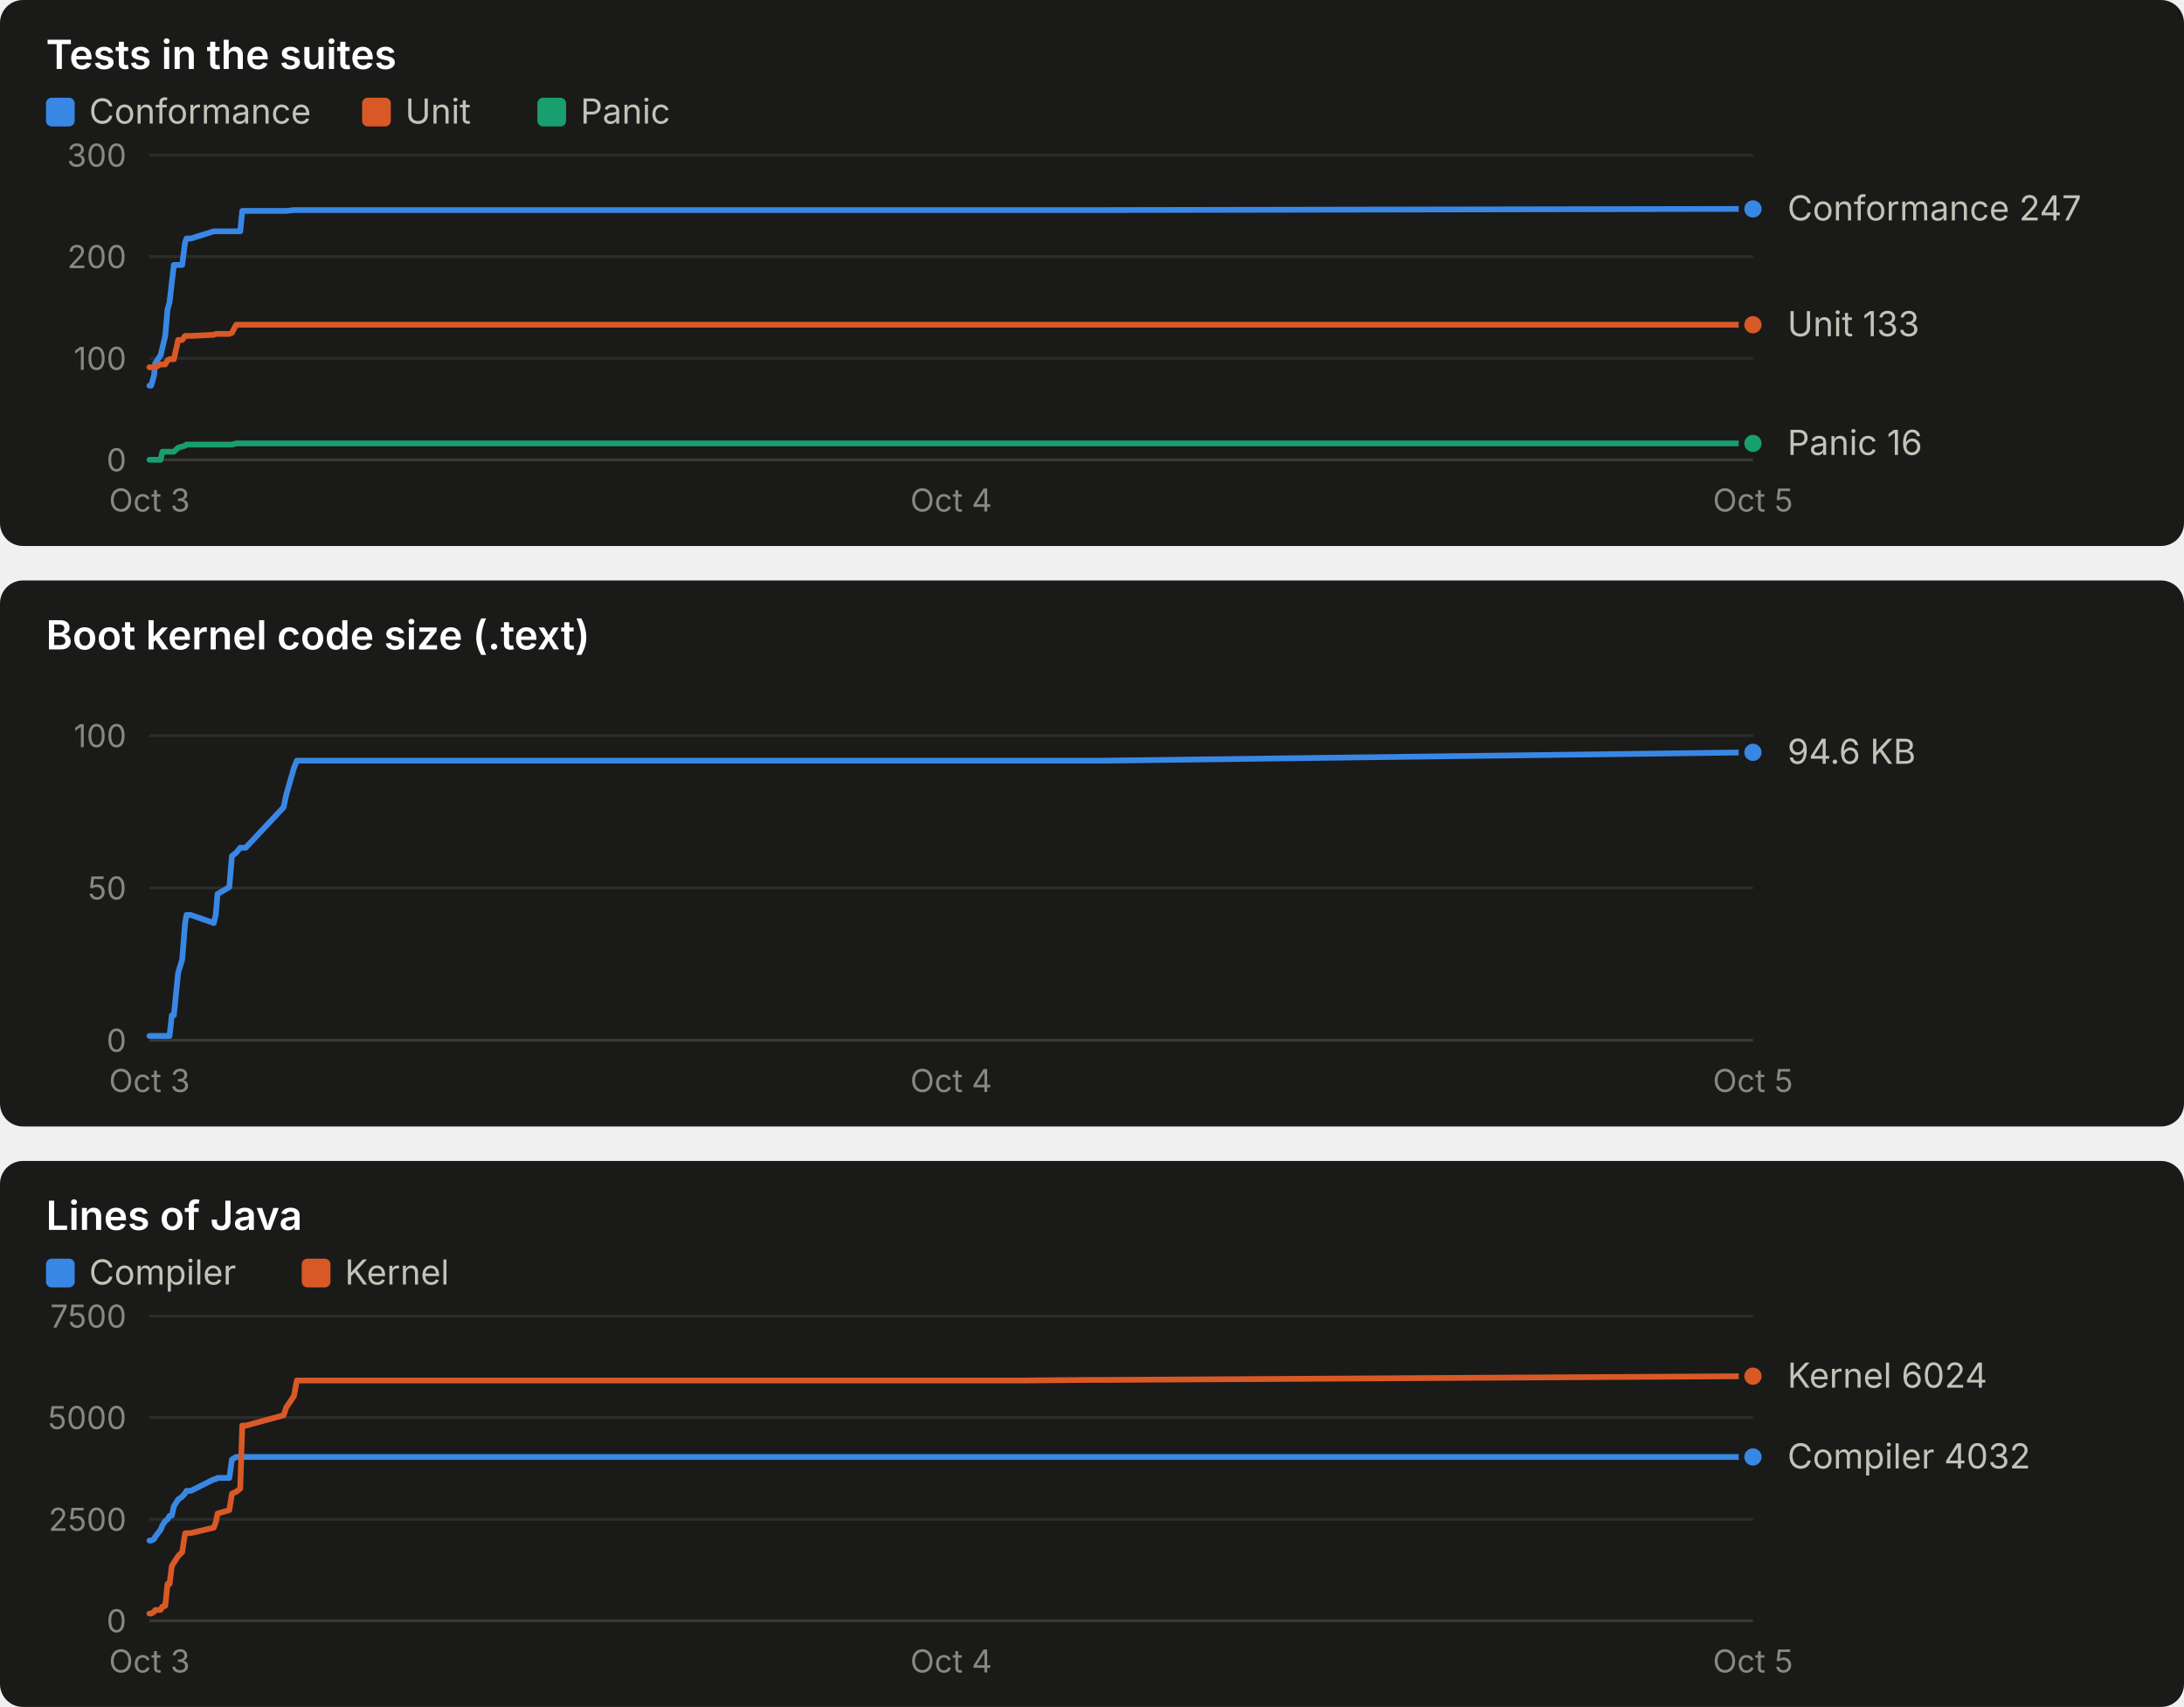
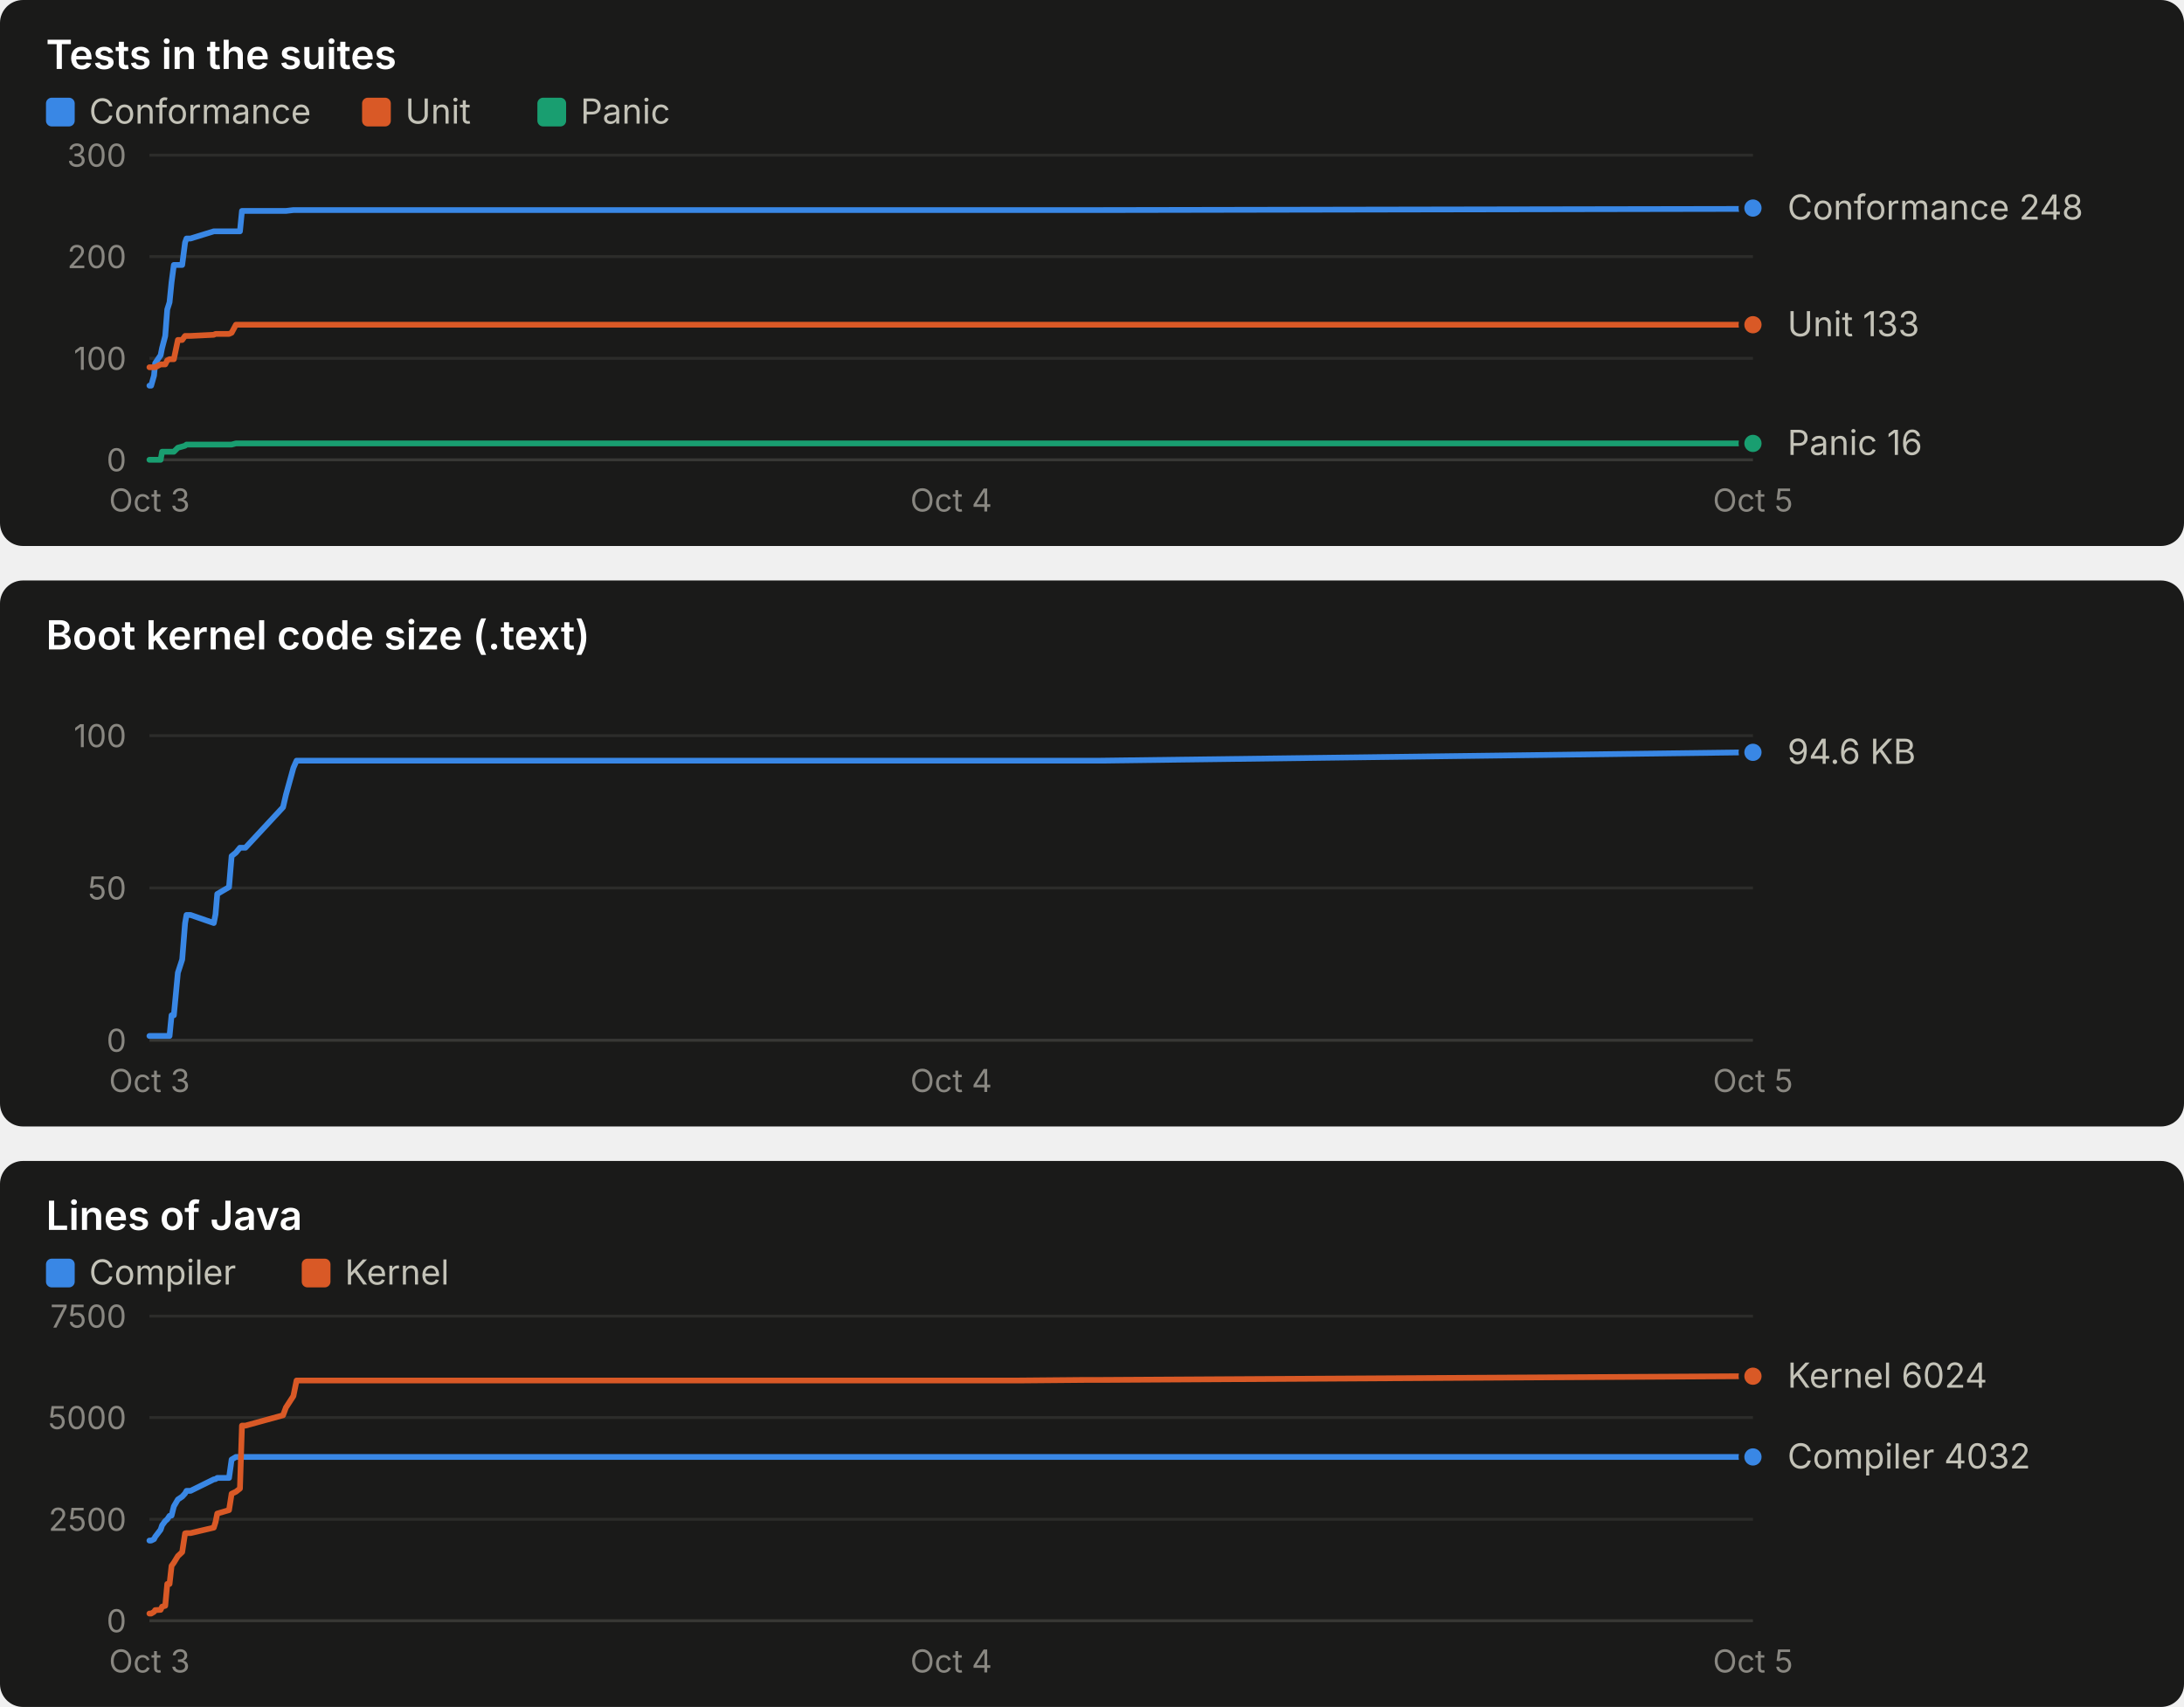
<svg xmlns="http://www.w3.org/2000/svg" width="760" height="594" viewBox="0 0 760 594" role="img" font-family="system-ui, -apple-system, 'Segoe UI', sans-serif">
  <rect x="0" y="0" width="760" height="190" rx="8" fill="#1a1a19" />
  <text x="16.0" y="24.0" fill="#ffffff" font-size="14" font-weight="600" text-anchor="start" style="font-variant-numeric: tabular-nums">Tests in the suites</text>
  <rect x="16" y="34" width="10" height="10" rx="2" fill="#3987e5" />
  <text x="31.0" y="43.0" fill="#c3c2b7" font-size="12" font-weight="400" text-anchor="start" style="font-variant-numeric: tabular-nums">Conformance</text>
  <rect x="126" y="34" width="10" height="10" rx="2" fill="#d95926" />
  <text x="141.0" y="43.0" fill="#c3c2b7" font-size="12" font-weight="400" text-anchor="start" style="font-variant-numeric: tabular-nums">Unit</text>
  <rect x="187" y="34" width="10" height="10" rx="2" fill="#199e70" />
  <text x="202.0" y="43.0" fill="#c3c2b7" font-size="12" font-weight="400" text-anchor="start" style="font-variant-numeric: tabular-nums">Panic</text>
  <line x1="52.0" x2="610.0" y1="160.0" y2="160.0" stroke="#383835" stroke-width="1" />
  <text x="44.0" y="164.0" fill="#898781" font-size="11" font-weight="400" text-anchor="end" style="font-variant-numeric: tabular-nums">0</text>
  <line x1="52.0" x2="610.0" y1="124.7" y2="124.7" stroke="#2c2c2a" stroke-width="1" />
  <text x="44.0" y="128.7" fill="#898781" font-size="11" font-weight="400" text-anchor="end" style="font-variant-numeric: tabular-nums">100</text>
  <line x1="52.0" x2="610.0" y1="89.3" y2="89.3" stroke="#2c2c2a" stroke-width="1" />
  <text x="44.0" y="93.3" fill="#898781" font-size="11" font-weight="400" text-anchor="end" style="font-variant-numeric: tabular-nums">200</text>
  <line x1="52.0" x2="610.0" y1="54.0" y2="54.0" stroke="#2c2c2a" stroke-width="1" />
  <text x="44.0" y="58.0" fill="#898781" font-size="11" font-weight="400" text-anchor="end" style="font-variant-numeric: tabular-nums">300</text>
  <text x="52.0" y="178.0" fill="#898781" font-size="11" font-weight="400" text-anchor="middle" style="font-variant-numeric: tabular-nums">Oct 3</text>
  <text x="331.0" y="178.0" fill="#898781" font-size="11" font-weight="400" text-anchor="middle" style="font-variant-numeric: tabular-nums">Oct 4</text>
  <text x="610.0" y="178.0" fill="#898781" font-size="11" font-weight="400" text-anchor="middle" style="font-variant-numeric: tabular-nums">Oct 5</text>
-   <polyline points="52.0,134.2 52.6,134.2 53.6,130.7 54.0,126.4 55.9,123.6 56.5,121.1 57.5,116.9 58.3,107.7 59.0,105.2 59.8,98.2 60.5,92.2 62.0,92.2 63.4,92.2 64.4,84.4 64.9,83.0 66.4,83.0 74.4,80.5 75.1,80.5 75.7,80.5 79.8,80.5 80.7,80.5 82.2,80.5 83.6,80.5 84.3,73.4 85.5,73.4 98.7,73.4 99.6,73.4 102.3,73.1 103.3,73.1 346.9,73.1 347.9,73.1 350.9,73.1 355.6,73.1 378.3,73.1 384.1,73.1 610.0,72.7" fill="none" stroke="#3987e5" stroke-width="2" stroke-linejoin="round" stroke-linecap="round" />
-   <circle cx="610.0" cy="72.7" r="4" fill="#3987e5" stroke="#1a1a19" stroke-width="2" />
-   <polyline points="52.0,127.8 52.6,127.8 53.6,127.8 54.0,127.8 55.9,126.8 56.5,126.8 57.5,126.8 58.3,125.4 59.0,125.0 59.8,125.0 60.5,125.0 62.0,118.3 63.4,118.3 64.4,116.9 64.9,116.9 66.4,116.9 74.4,116.5 75.1,116.2 75.7,116.2 79.8,116.2 80.7,115.8 82.2,113.0 83.6,113.0 84.3,113.0 85.5,113.0 98.7,113.0 99.6,113.0 102.3,113.0 103.3,113.0 346.9,113.0 347.9,113.0 350.9,113.0 355.6,113.0 378.3,113.0 384.1,113.0 610.0,113.0" fill="none" stroke="#d95926" stroke-width="2" stroke-linejoin="round" stroke-linecap="round" />
+   <polyline points="52.0,134.2 52.6,134.2 53.6,130.7 54.0,126.4 55.9,123.6 56.4,121.1 57.5,116.9 58.2,107.7 59.0,105.2 59.7,98.2 60.5,92.2 61.9,92.2 63.4,92.2 64.4,84.4 64.9,83.0 66.3,83.0 74.4,80.5 75.0,80.5 75.6,80.5 79.7,80.5 80.6,80.5 82.1,80.5 83.5,80.5 84.2,73.4 85.4,73.4 98.5,73.4 99.5,73.4 102.1,73.1 103.2,73.1 346.0,73.1 347.0,73.1 350.0,73.1 354.7,73.1 377.4,73.1 383.1,73.1 608.4,72.7 610.0,72.4" fill="none" stroke="#3987e5" stroke-width="2" stroke-linejoin="round" stroke-linecap="round" />
+   <circle cx="610.0" cy="72.4" r="4" fill="#3987e5" stroke="#1a1a19" stroke-width="2" />
+   <polyline points="52.0,127.8 52.6,127.8 53.6,127.8 54.0,127.8 55.9,126.8 56.4,126.8 57.5,126.8 58.2,125.4 59.0,125.0 59.7,125.0 60.5,125.0 61.9,118.3 63.4,118.3 64.4,116.9 64.9,116.9 66.3,116.9 74.4,116.5 75.0,116.2 75.6,116.2 79.7,116.2 80.6,115.8 82.1,113.0 83.5,113.0 84.2,113.0 85.4,113.0 98.5,113.0 99.5,113.0 102.1,113.0 103.2,113.0 346.0,113.0 347.0,113.0 350.0,113.0 354.7,113.0 377.4,113.0 383.1,113.0 608.4,113.0 610.0,113.0" fill="none" stroke="#d95926" stroke-width="2" stroke-linejoin="round" stroke-linecap="round" />
  <circle cx="610.0" cy="113.0" r="4" fill="#d95926" stroke="#1a1a19" stroke-width="2" />
-   <polyline points="52.0,160.0 52.6,160.0 53.6,160.0 54.0,160.0 55.9,160.0 56.5,157.2 57.5,157.2 58.3,157.2 59.0,157.2 59.8,157.2 60.5,157.2 62.0,155.8 63.4,155.4 64.4,155.1 64.9,154.7 66.4,154.7 74.4,154.7 75.1,154.7 75.7,154.7 79.8,154.7 80.7,154.7 82.2,154.3 83.6,154.3 84.3,154.3 85.5,154.3 98.7,154.3 99.6,154.3 102.3,154.3 103.3,154.3 346.9,154.3 347.9,154.3 350.9,154.3 355.6,154.3 378.3,154.3 384.1,154.3 610.0,154.3" fill="none" stroke="#199e70" stroke-width="2" stroke-linejoin="round" stroke-linecap="round" />
+   <polyline points="52.0,160.0 52.6,160.0 53.6,160.0 54.0,160.0 55.9,160.0 56.4,157.2 57.5,157.2 58.2,157.2 59.0,157.2 59.7,157.2 60.5,157.2 61.9,155.8 63.4,155.4 64.4,155.1 64.9,154.7 66.3,154.7 74.4,154.7 75.0,154.7 75.6,154.7 79.7,154.7 80.6,154.7 82.1,154.3 83.5,154.3 84.2,154.3 85.4,154.3 98.5,154.3 99.5,154.3 102.1,154.3 103.2,154.3 346.0,154.3 347.0,154.3 350.0,154.3 354.7,154.3 377.4,154.3 383.1,154.3 608.4,154.3 610.0,154.3" fill="none" stroke="#199e70" stroke-width="2" stroke-linejoin="round" stroke-linecap="round" />
  <circle cx="610.0" cy="154.3" r="4" fill="#199e70" stroke="#1a1a19" stroke-width="2" />
-   <text x="622.0" y="76.7" fill="#c3c2b7" font-size="12" font-weight="400" text-anchor="start" style="font-variant-numeric: tabular-nums">Conformance 247</text>
+   <text x="622.0" y="76.4" fill="#c3c2b7" font-size="12" font-weight="400" text-anchor="start" style="font-variant-numeric: tabular-nums">Conformance 248</text>
  <text x="622.0" y="117.0" fill="#c3c2b7" font-size="12" font-weight="400" text-anchor="start" style="font-variant-numeric: tabular-nums">Unit 133</text>
  <text x="622.0" y="158.3" fill="#c3c2b7" font-size="12" font-weight="400" text-anchor="start" style="font-variant-numeric: tabular-nums">Panic 16</text>
  <rect x="0" y="202" width="760" height="190" rx="8" fill="#1a1a19" />
  <text x="16.0" y="226.0" fill="#ffffff" font-size="14" font-weight="600" text-anchor="start" style="font-variant-numeric: tabular-nums">Boot kernel code size (.text)</text>
  <line x1="52.0" x2="610.0" y1="362.0" y2="362.0" stroke="#383835" stroke-width="1" />
  <text x="44.0" y="366.0" fill="#898781" font-size="11" font-weight="400" text-anchor="end" style="font-variant-numeric: tabular-nums">0</text>
  <line x1="52.0" x2="610.0" y1="309.0" y2="309.0" stroke="#2c2c2a" stroke-width="1" />
  <text x="44.0" y="313.0" fill="#898781" font-size="11" font-weight="400" text-anchor="end" style="font-variant-numeric: tabular-nums">50</text>
  <line x1="52.0" x2="610.0" y1="256.0" y2="256.0" stroke="#2c2c2a" stroke-width="1" />
  <text x="44.0" y="260.0" fill="#898781" font-size="11" font-weight="400" text-anchor="end" style="font-variant-numeric: tabular-nums">100</text>
  <text x="52.0" y="380.0" fill="#898781" font-size="11" font-weight="400" text-anchor="middle" style="font-variant-numeric: tabular-nums">Oct 3</text>
  <text x="331.0" y="380.0" fill="#898781" font-size="11" font-weight="400" text-anchor="middle" style="font-variant-numeric: tabular-nums">Oct 4</text>
  <text x="610.0" y="380.0" fill="#898781" font-size="11" font-weight="400" text-anchor="middle" style="font-variant-numeric: tabular-nums">Oct 5</text>
-   <polyline points="52.0,360.5 52.6,360.5 53.6,360.5 54.0,360.5 55.9,360.5 56.5,360.5 57.5,360.5 58.3,360.5 59.0,360.5 59.8,353.3 60.5,353.3 62.0,338.5 63.4,333.9 64.4,321.3 64.9,318.4 66.4,318.4 74.4,321.2 75.1,318.2 75.7,311.1 79.8,308.7 80.7,297.9 82.2,296.7 83.6,295.0 84.3,295.0 85.5,295.0 98.7,280.9 99.6,276.6 102.3,267.2 103.3,264.7 346.9,264.7 347.9,264.7 350.9,264.7 355.6,264.7 378.3,264.7 384.1,264.7 610.0,261.8" fill="none" stroke="#3987e5" stroke-width="2" stroke-linejoin="round" stroke-linecap="round" />
+   <polyline points="52.0,360.5 52.6,360.5 53.6,360.5 54.0,360.5 55.9,360.5 56.4,360.5 57.5,360.5 58.2,360.5 59.0,360.5 59.7,353.3 60.5,353.3 61.9,338.5 63.4,333.9 64.4,321.3 64.9,318.4 66.3,318.4 74.4,321.2 75.0,318.2 75.6,311.1 79.7,308.7 80.6,297.9 82.1,296.7 83.5,295.0 84.2,295.0 85.4,295.0 98.5,280.9 99.5,276.6 102.1,267.2 103.2,264.7 346.0,264.7 347.0,264.7 350.0,264.7 354.7,264.7 377.4,264.7 383.1,264.7 608.4,261.8 610.0,261.8" fill="none" stroke="#3987e5" stroke-width="2" stroke-linejoin="round" stroke-linecap="round" />
  <circle cx="610.0" cy="261.8" r="4" fill="#3987e5" stroke="#1a1a19" stroke-width="2" />
  <text x="622.0" y="265.8" fill="#c3c2b7" font-size="12" font-weight="400" text-anchor="start" style="font-variant-numeric: tabular-nums">94.6 KB</text>
  <rect x="0" y="404" width="760" height="190" rx="8" fill="#1a1a19" />
  <text x="16.0" y="428.0" fill="#ffffff" font-size="14" font-weight="600" text-anchor="start" style="font-variant-numeric: tabular-nums">Lines of Java</text>
  <rect x="16" y="438" width="10" height="10" rx="2" fill="#3987e5" />
  <text x="31.0" y="447.0" fill="#c3c2b7" font-size="12" font-weight="400" text-anchor="start" style="font-variant-numeric: tabular-nums">Compiler</text>
  <rect x="105" y="438" width="10" height="10" rx="2" fill="#d95926" />
  <text x="120.0" y="447.0" fill="#c3c2b7" font-size="12" font-weight="400" text-anchor="start" style="font-variant-numeric: tabular-nums">Kernel</text>
  <line x1="52.0" x2="610.0" y1="564.0" y2="564.0" stroke="#383835" stroke-width="1" />
  <text x="44.0" y="568.0" fill="#898781" font-size="11" font-weight="400" text-anchor="end" style="font-variant-numeric: tabular-nums">0</text>
  <line x1="52.0" x2="610.0" y1="528.7" y2="528.7" stroke="#2c2c2a" stroke-width="1" />
  <text x="44.0" y="532.7" fill="#898781" font-size="11" font-weight="400" text-anchor="end" style="font-variant-numeric: tabular-nums">2500</text>
  <line x1="52.0" x2="610.0" y1="493.3" y2="493.3" stroke="#2c2c2a" stroke-width="1" />
  <text x="44.0" y="497.3" fill="#898781" font-size="11" font-weight="400" text-anchor="end" style="font-variant-numeric: tabular-nums">5000</text>
  <line x1="52.0" x2="610.0" y1="458.0" y2="458.0" stroke="#2c2c2a" stroke-width="1" />
  <text x="44.0" y="462.0" fill="#898781" font-size="11" font-weight="400" text-anchor="end" style="font-variant-numeric: tabular-nums">7500</text>
  <text x="52.0" y="582.0" fill="#898781" font-size="11" font-weight="400" text-anchor="middle" style="font-variant-numeric: tabular-nums">Oct 3</text>
  <text x="331.0" y="582.0" fill="#898781" font-size="11" font-weight="400" text-anchor="middle" style="font-variant-numeric: tabular-nums">Oct 4</text>
  <text x="610.0" y="582.0" fill="#898781" font-size="11" font-weight="400" text-anchor="middle" style="font-variant-numeric: tabular-nums">Oct 5</text>
-   <polyline points="52.0,536.1 52.6,536.1 53.6,535.6 54.0,534.8 55.9,532.3 56.5,530.8 57.5,529.3 58.3,528.7 59.0,527.5 59.8,527.4 60.5,524.2 62.0,521.8 63.4,520.8 64.4,519.7 64.9,518.8 66.4,518.8 74.4,514.8 75.1,514.7 75.7,514.3 79.8,514.3 80.7,507.9 82.2,507.0 83.6,507.0 84.3,507.0 85.5,507.0 98.7,507.0 99.6,507.0 102.3,507.0 103.3,507.0 346.9,507.0 347.9,507.0 350.9,507.0 355.6,507.0 378.3,507.0 384.1,507.0 610.0,507.0" fill="none" stroke="#3987e5" stroke-width="2" stroke-linejoin="round" stroke-linecap="round" />
+   <polyline points="52.0,536.1 52.6,536.1 53.6,535.6 54.0,534.8 55.9,532.3 56.4,530.8 57.5,529.3 58.2,528.7 59.0,527.5 59.7,527.4 60.5,524.2 61.9,521.8 63.4,520.8 64.4,519.7 64.9,518.8 66.3,518.8 74.4,514.8 75.0,514.7 75.6,514.3 79.7,514.3 80.6,507.9 82.1,507.0 83.5,507.0 84.2,507.0 85.4,507.0 98.5,507.0 99.5,507.0 102.1,507.0 103.2,507.0 346.0,507.0 347.0,507.0 350.0,507.0 354.7,507.0 377.4,507.0 383.1,507.0 608.4,507.0 610.0,507.0" fill="none" stroke="#3987e5" stroke-width="2" stroke-linejoin="round" stroke-linecap="round" />
  <circle cx="610.0" cy="507.0" r="4" fill="#3987e5" stroke="#1a1a19" stroke-width="2" />
-   <polyline points="52.0,561.5 52.6,561.5 53.6,560.9 54.0,560.3 55.9,560.2 56.5,559.1 57.5,558.8 58.3,551.2 59.0,551.2 59.8,544.9 60.5,543.8 62.0,541.5 63.4,540.1 64.4,533.6 64.9,533.5 66.4,533.5 74.4,531.6 75.1,529.7 75.7,526.7 79.8,525.5 80.7,519.8 82.2,519.1 83.6,518.0 84.3,496.1 85.5,496.1 98.7,492.5 99.6,489.8 102.3,485.8 103.3,480.4 346.9,480.4 347.9,480.4 350.9,480.4 355.6,480.4 378.3,480.2 384.1,480.2 610.0,478.9" fill="none" stroke="#d95926" stroke-width="2" stroke-linejoin="round" stroke-linecap="round" />
+   <polyline points="52.0,561.5 52.6,561.5 53.6,560.9 54.0,560.3 55.9,560.2 56.4,559.1 57.5,558.8 58.2,551.2 59.0,551.2 59.7,544.9 60.5,543.8 61.9,541.5 63.4,540.1 64.4,533.6 64.9,533.5 66.3,533.5 74.4,531.6 75.0,529.7 75.6,526.7 79.7,525.5 80.6,519.8 82.1,519.1 83.5,518.0 84.2,496.1 85.4,496.1 98.5,492.5 99.5,489.8 102.1,485.8 103.2,480.4 346.0,480.4 347.0,480.4 350.0,480.4 354.7,480.4 377.4,480.2 383.1,480.2 608.4,478.9 610.0,478.9" fill="none" stroke="#d95926" stroke-width="2" stroke-linejoin="round" stroke-linecap="round" />
  <circle cx="610.0" cy="478.9" r="4" fill="#d95926" stroke="#1a1a19" stroke-width="2" />
  <text x="622.0" y="482.9" fill="#c3c2b7" font-size="12" font-weight="400" text-anchor="start" style="font-variant-numeric: tabular-nums">Kernel 6024</text>
  <text x="622.0" y="511.0" fill="#c3c2b7" font-size="12" font-weight="400" text-anchor="start" style="font-variant-numeric: tabular-nums">Compiler 4032</text>
</svg>
